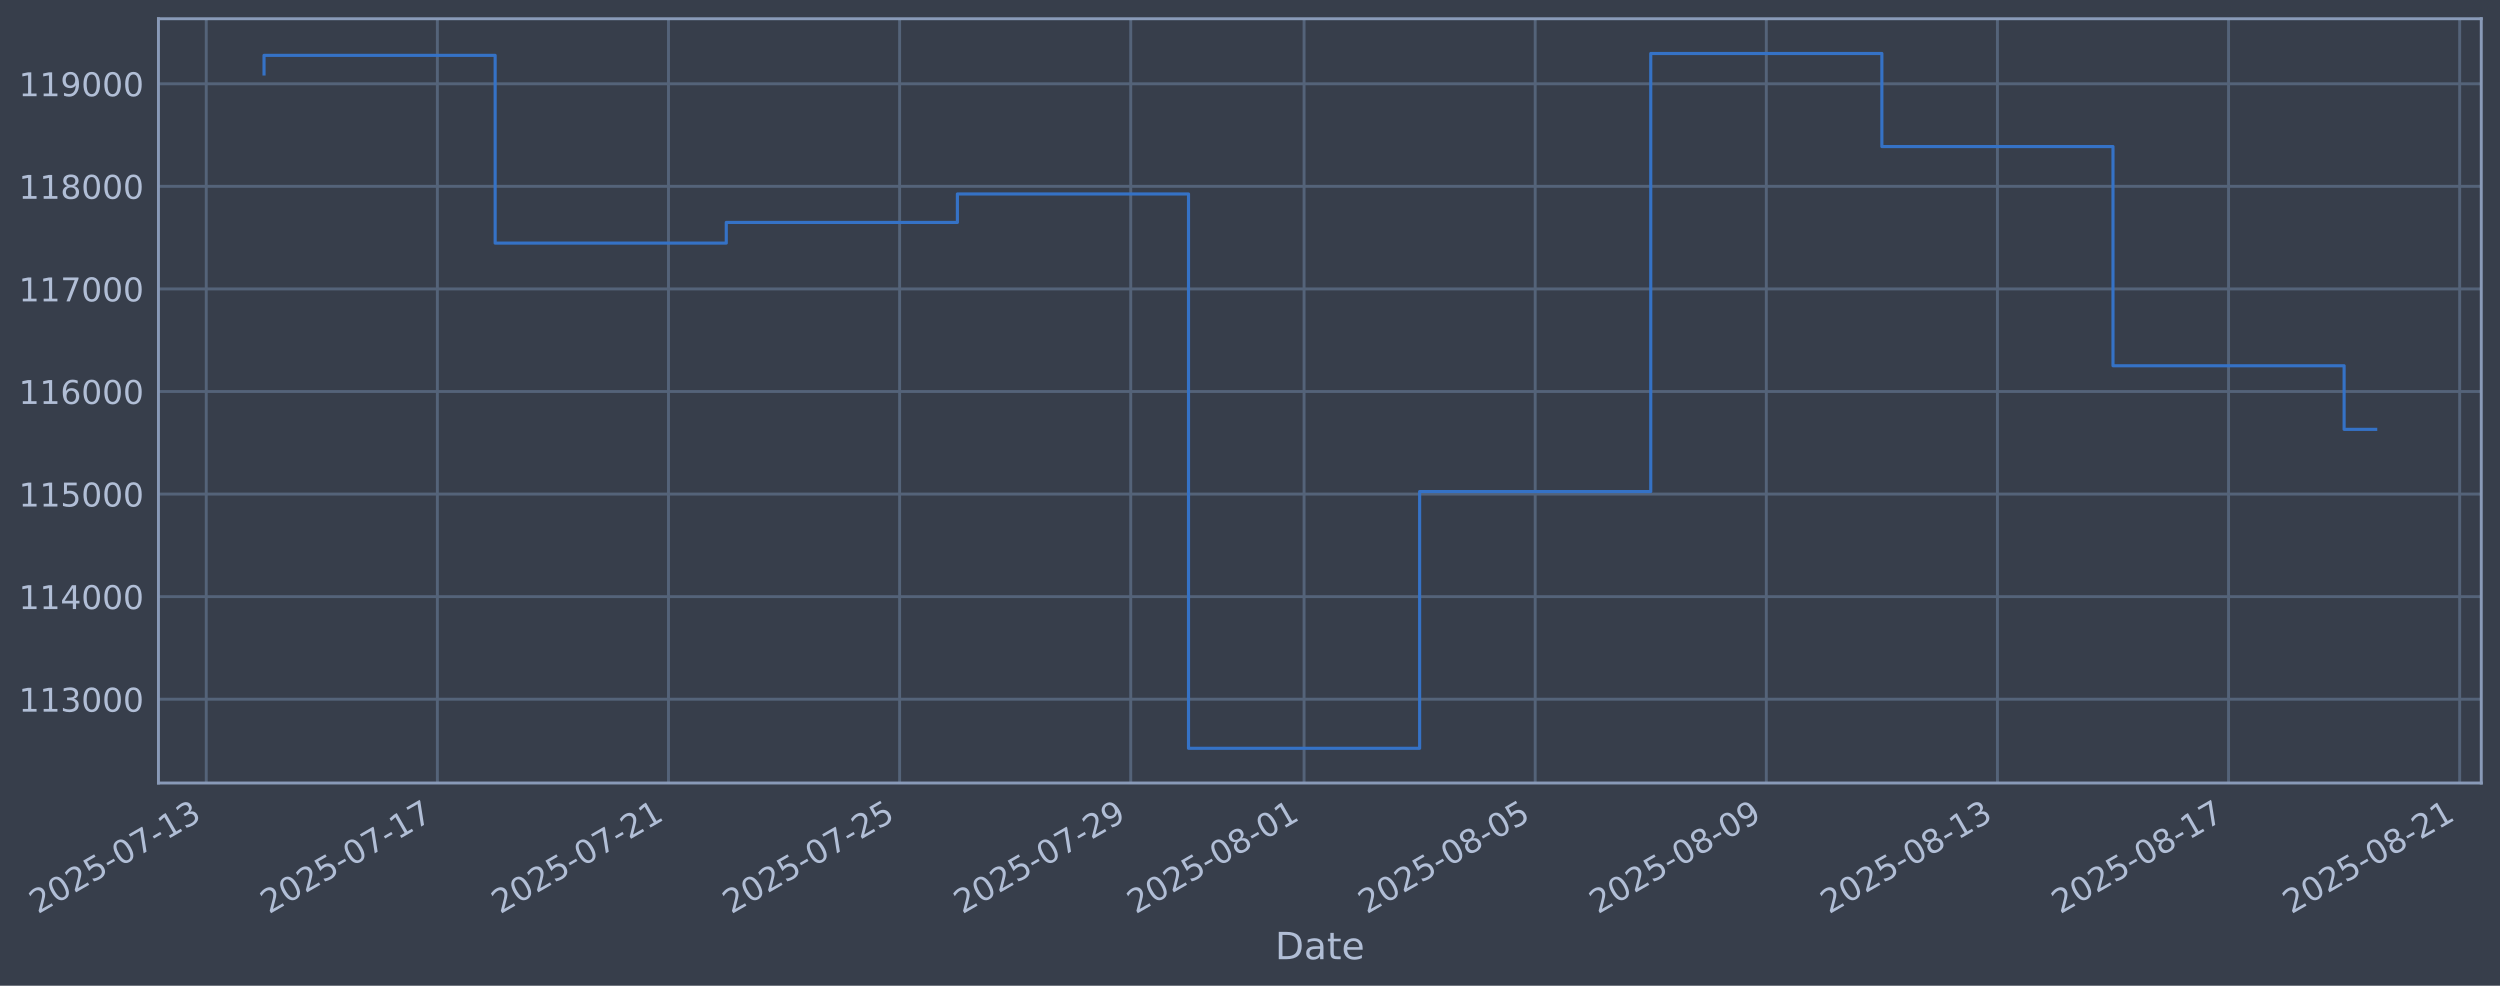
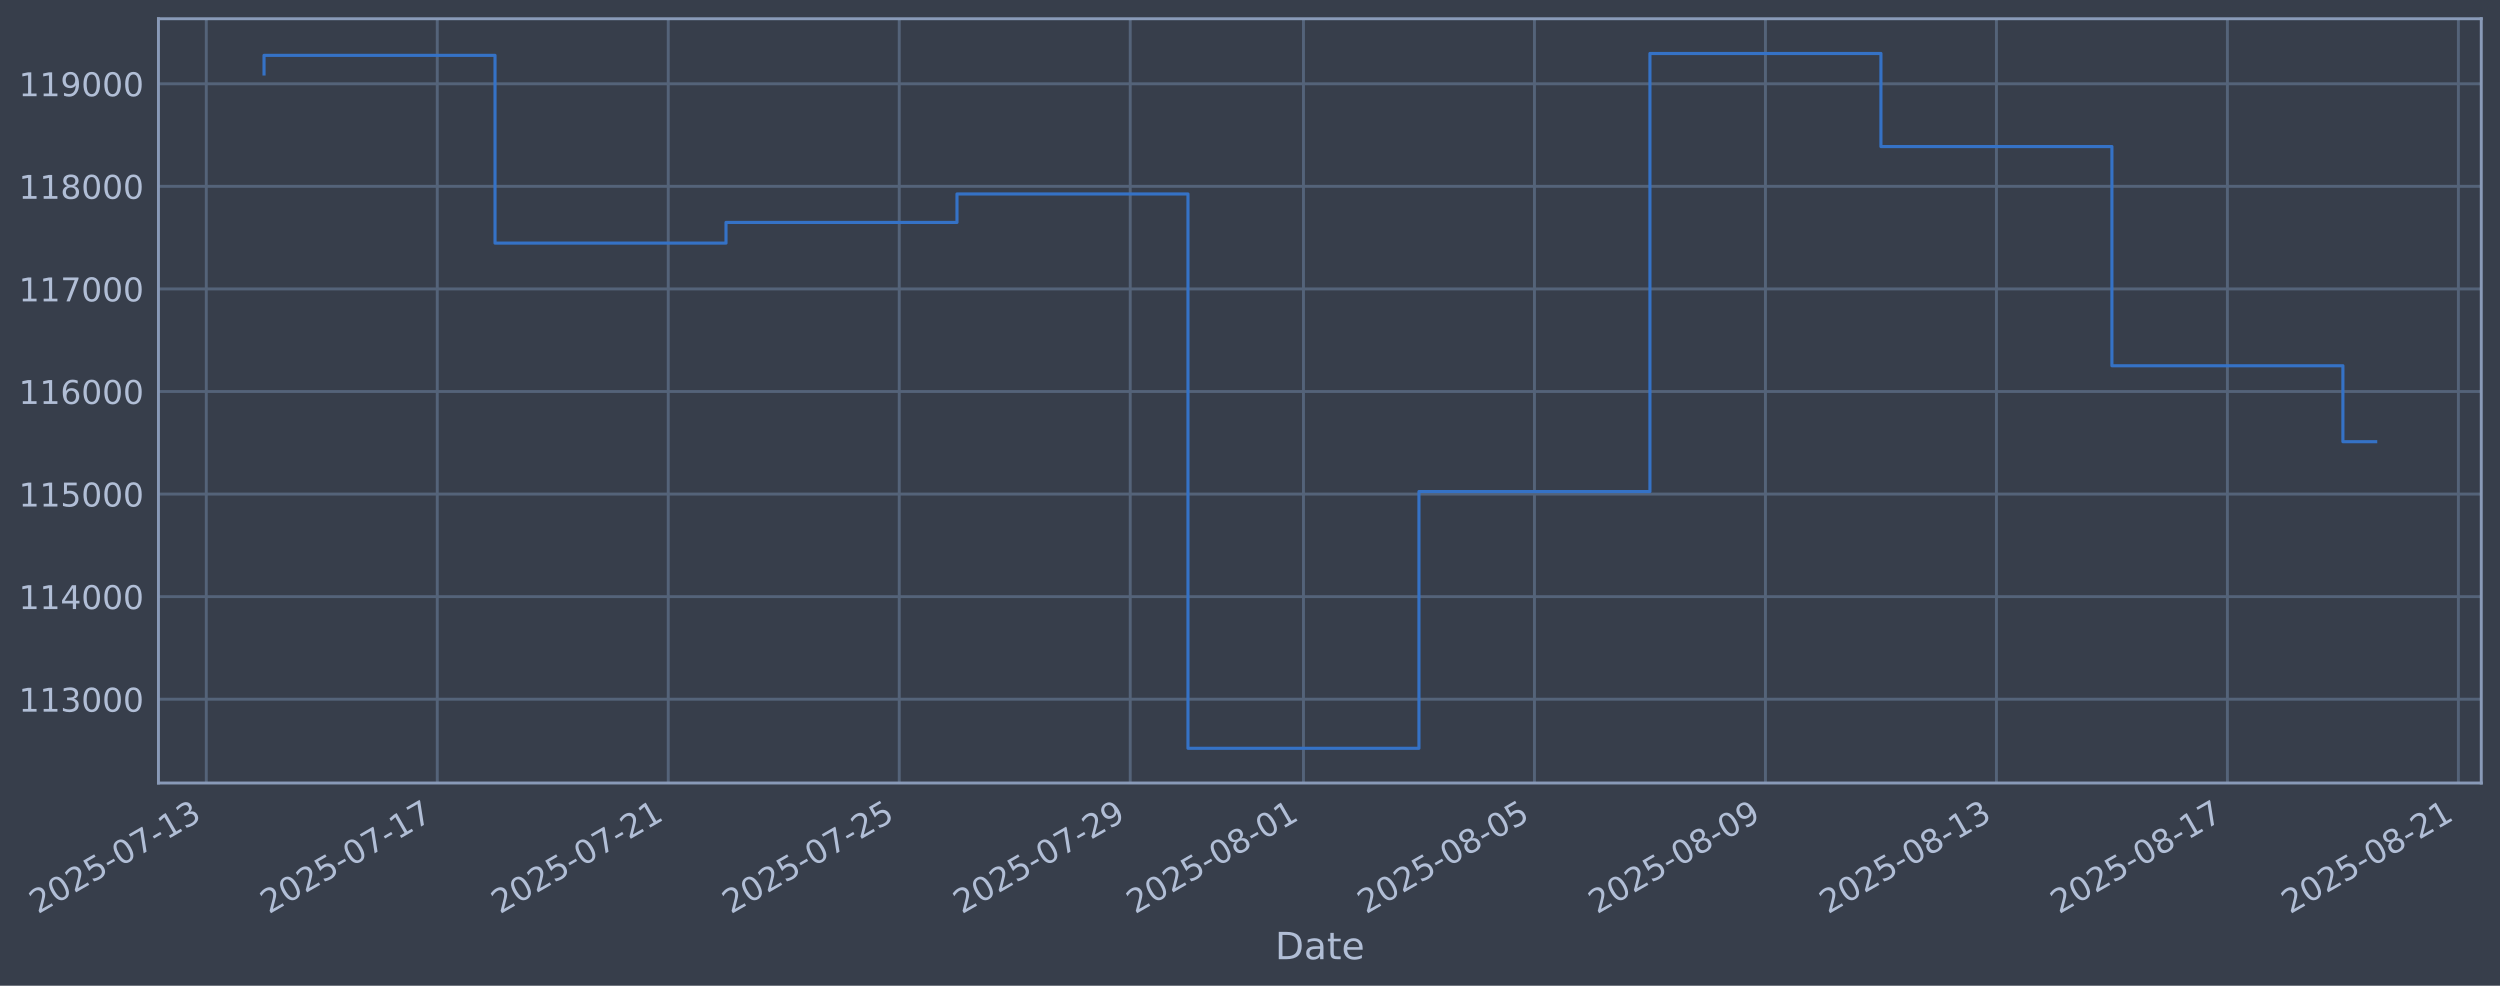
<svg xmlns="http://www.w3.org/2000/svg" xmlns:xlink="http://www.w3.org/1999/xlink" width="960.9pt" height="378.87pt" viewBox="0 0 960.9 378.87" version="1.1">
  <defs>
    <style type="text/css">*{stroke-linejoin: round; stroke-linecap: butt}</style>
  </defs>
  <g id="figure_1">
    <g id="patch_1">
      <path d="M 0 378.87  L 960.9 378.87  L 960.9 0  L 0 0  z " style="fill: #373e4b" />
    </g>
    <g id="axes_1">
      <g id="patch_2">
        <path d="M 60.901 300.96  L 953.701 300.96  L 953.701 7.2  L 60.901 7.2  z " style="fill: #373e4b" />
      </g>
      <g id="matplotlib.axis_1">
        <g id="xtick_1">
          <g id="line2d_1">
-             <path d="M 79.274 300.96  L 79.274 7.2  " clip-path="url(#pb1073ff773)" style="fill: none; stroke: #546379; stroke-width: 1.12; stroke-linecap: square" />
+             <path d="M 79.287 300.96  L 79.287 7.2  " clip-path="url(#pea3b554d22)" style="fill: none; stroke: #546379; stroke-width: 1.12; stroke-linecap: square" />
          </g>
          <g id="line2d_2" />
          <g id="text_1">
-             <g style="fill: #b1bed6" transform="translate(14.54845 351.4642) rotate(-30) scale(0.126 -0.126)">
+             <g style="fill: #b1bed6" transform="translate(14.5614 351.4642) rotate(-30) scale(0.126 -0.126)">
              <defs>
                <path id="DejaVuSans-32" d="M 1228 531  L 3431 531  L 3431 0  L 469 0  L 469 531  Q 828 903 1448 1529  Q 2069 2156 2228 2338  Q 2531 2678 2651 2914  Q 2772 3150 2772 3378  Q 2772 3750 2511 3984  Q 2250 4219 1831 4219  Q 1534 4219 1204 4116  Q 875 4013 500 3803  L 500 4441  Q 881 4594 1212 4672  Q 1544 4750 1819 4750  Q 2544 4750 2975 4387  Q 3406 4025 3406 3419  Q 3406 3131 3298 2873  Q 3191 2616 2906 2266  Q 2828 2175 2409 1742  Q 1991 1309 1228 531  z " transform="scale(0.015625)" />
                <path id="DejaVuSans-30" d="M 2034 4250  Q 1547 4250 1301 3770  Q 1056 3291 1056 2328  Q 1056 1369 1301 889  Q 1547 409 2034 409  Q 2525 409 2770 889  Q 3016 1369 3016 2328  Q 3016 3291 2770 3770  Q 2525 4250 2034 4250  z M 2034 4750  Q 2819 4750 3233 4129  Q 3647 3509 3647 2328  Q 3647 1150 3233 529  Q 2819 -91 2034 -91  Q 1250 -91 836 529  Q 422 1150 422 2328  Q 422 3509 836 4129  Q 1250 4750 2034 4750  z " transform="scale(0.015625)" />
                <path id="DejaVuSans-35" d="M 691 4666  L 3169 4666  L 3169 4134  L 1269 4134  L 1269 2991  Q 1406 3038 1543 3061  Q 1681 3084 1819 3084  Q 2600 3084 3056 2656  Q 3513 2228 3513 1497  Q 3513 744 3044 326  Q 2575 -91 1722 -91  Q 1428 -91 1123 -41  Q 819 9 494 109  L 494 744  Q 775 591 1075 516  Q 1375 441 1709 441  Q 2250 441 2565 725  Q 2881 1009 2881 1497  Q 2881 1984 2565 2268  Q 2250 2553 1709 2553  Q 1456 2553 1204 2497  Q 953 2441 691 2322  L 691 4666  z " transform="scale(0.015625)" />
                <path id="DejaVuSans-2d" d="M 313 2009  L 1997 2009  L 1997 1497  L 313 1497  L 313 2009  z " transform="scale(0.015625)" />
                <path id="DejaVuSans-37" d="M 525 4666  L 3525 4666  L 3525 4397  L 1831 0  L 1172 0  L 2766 4134  L 525 4134  L 525 4666  z " transform="scale(0.015625)" />
                <path id="DejaVuSans-31" d="M 794 531  L 1825 531  L 1825 4091  L 703 3866  L 703 4441  L 1819 4666  L 2450 4666  L 2450 531  L 3481 531  L 3481 0  L 794 0  L 794 531  z " transform="scale(0.015625)" />
                <path id="DejaVuSans-33" d="M 2597 2516  Q 3050 2419 3304 2112  Q 3559 1806 3559 1356  Q 3559 666 3084 287  Q 2609 -91 1734 -91  Q 1441 -91 1130 -33  Q 819 25 488 141  L 488 750  Q 750 597 1062 519  Q 1375 441 1716 441  Q 2309 441 2620 675  Q 2931 909 2931 1356  Q 2931 1769 2642 2001  Q 2353 2234 1838 2234  L 1294 2234  L 1294 2753  L 1863 2753  Q 2328 2753 2575 2939  Q 2822 3125 2822 3475  Q 2822 3834 2567 4026  Q 2313 4219 1838 4219  Q 1578 4219 1281 4162  Q 984 4106 628 3988  L 628 4550  Q 988 4650 1302 4700  Q 1616 4750 1894 4750  Q 2613 4750 3031 4423  Q 3450 4097 3450 3541  Q 3450 3153 3228 2886  Q 3006 2619 2597 2516  z " transform="scale(0.015625)" />
              </defs>
              <use xlink:href="#DejaVuSans-32" />
              <use xlink:href="#DejaVuSans-30" transform="translate(63.62305 0)" />
              <use xlink:href="#DejaVuSans-32" transform="translate(127.2461 0)" />
              <use xlink:href="#DejaVuSans-35" transform="translate(190.8691 0)" />
              <use xlink:href="#DejaVuSans-2d" transform="translate(254.4922 0)" />
              <use xlink:href="#DejaVuSans-30" transform="translate(290.5762 0)" />
              <use xlink:href="#DejaVuSans-37" transform="translate(354.1992 0)" />
              <use xlink:href="#DejaVuSans-2d" transform="translate(417.8223 0)" />
              <use xlink:href="#DejaVuSans-31" transform="translate(453.9062 0)" />
              <use xlink:href="#DejaVuSans-33" transform="translate(517.5293 0)" />
            </g>
          </g>
        </g>
        <g id="xtick_2">
          <g id="line2d_3">
-             <path d="M 168.107 300.96  L 168.107 7.2  " clip-path="url(#pb1073ff773)" style="fill: none; stroke: #546379; stroke-width: 1.12; stroke-linecap: square" />
+             <path d="M 168.069 300.96  L 168.069 7.2  " clip-path="url(#pea3b554d22)" style="fill: none; stroke: #546379; stroke-width: 1.12; stroke-linecap: square" />
          </g>
          <g id="line2d_4" />
          <g id="text_2">
-             <g style="fill: #b1bed6" transform="translate(103.3819 351.4642) rotate(-30) scale(0.126 -0.126)">
+             <g style="fill: #b1bed6" transform="translate(103.343 351.4642) rotate(-30) scale(0.126 -0.126)">
              <use xlink:href="#DejaVuSans-32" />
              <use xlink:href="#DejaVuSans-30" transform="translate(63.62305 0)" />
              <use xlink:href="#DejaVuSans-32" transform="translate(127.2461 0)" />
              <use xlink:href="#DejaVuSans-35" transform="translate(190.8691 0)" />
              <use xlink:href="#DejaVuSans-2d" transform="translate(254.4922 0)" />
              <use xlink:href="#DejaVuSans-30" transform="translate(290.5762 0)" />
              <use xlink:href="#DejaVuSans-37" transform="translate(354.1992 0)" />
              <use xlink:href="#DejaVuSans-2d" transform="translate(417.8223 0)" />
              <use xlink:href="#DejaVuSans-31" transform="translate(453.9062 0)" />
              <use xlink:href="#DejaVuSans-37" transform="translate(517.5293 0)" />
            </g>
          </g>
        </g>
        <g id="xtick_3">
          <g id="line2d_5">
-             <path d="M 256.941 300.96  L 256.941 7.2  " clip-path="url(#pb1073ff773)" style="fill: none; stroke: #546379; stroke-width: 1.12; stroke-linecap: square" />
+             <path d="M 256.85 300.96  L 256.85 7.2  " clip-path="url(#pea3b554d22)" style="fill: none; stroke: #546379; stroke-width: 1.12; stroke-linecap: square" />
          </g>
          <g id="line2d_6" />
          <g id="text_3">
-             <g style="fill: #b1bed6" transform="translate(192.2153 351.4642) rotate(-30) scale(0.126 -0.126)">
+             <g style="fill: #b1bed6" transform="translate(192.1246 351.4642) rotate(-30) scale(0.126 -0.126)">
              <use xlink:href="#DejaVuSans-32" />
              <use xlink:href="#DejaVuSans-30" transform="translate(63.62305 0)" />
              <use xlink:href="#DejaVuSans-32" transform="translate(127.2461 0)" />
              <use xlink:href="#DejaVuSans-35" transform="translate(190.8691 0)" />
              <use xlink:href="#DejaVuSans-2d" transform="translate(254.4922 0)" />
              <use xlink:href="#DejaVuSans-30" transform="translate(290.5762 0)" />
              <use xlink:href="#DejaVuSans-37" transform="translate(354.1992 0)" />
              <use xlink:href="#DejaVuSans-2d" transform="translate(417.8223 0)" />
              <use xlink:href="#DejaVuSans-32" transform="translate(453.9062 0)" />
              <use xlink:href="#DejaVuSans-31" transform="translate(517.5293 0)" />
            </g>
          </g>
        </g>
        <g id="xtick_4">
          <g id="line2d_7">
-             <path d="M 345.774 300.96  L 345.774 7.2  " clip-path="url(#pb1073ff773)" style="fill: none; stroke: #546379; stroke-width: 1.12; stroke-linecap: square" />
+             <path d="M 345.632 300.96  L 345.632 7.2  " clip-path="url(#pea3b554d22)" style="fill: none; stroke: #546379; stroke-width: 1.12; stroke-linecap: square" />
          </g>
          <g id="line2d_8" />
          <g id="text_4">
-             <g style="fill: #b1bed6" transform="translate(281.0487 351.4642) rotate(-30) scale(0.126 -0.126)">
+             <g style="fill: #b1bed6" transform="translate(280.9063 351.4642) rotate(-30) scale(0.126 -0.126)">
              <use xlink:href="#DejaVuSans-32" />
              <use xlink:href="#DejaVuSans-30" transform="translate(63.62305 0)" />
              <use xlink:href="#DejaVuSans-32" transform="translate(127.2461 0)" />
              <use xlink:href="#DejaVuSans-35" transform="translate(190.8691 0)" />
              <use xlink:href="#DejaVuSans-2d" transform="translate(254.4922 0)" />
              <use xlink:href="#DejaVuSans-30" transform="translate(290.5762 0)" />
              <use xlink:href="#DejaVuSans-37" transform="translate(354.1992 0)" />
              <use xlink:href="#DejaVuSans-2d" transform="translate(417.8223 0)" />
              <use xlink:href="#DejaVuSans-32" transform="translate(453.9062 0)" />
              <use xlink:href="#DejaVuSans-35" transform="translate(517.5293 0)" />
            </g>
          </g>
        </g>
        <g id="xtick_5">
          <g id="line2d_9">
-             <path d="M 434.608 300.96  L 434.608 7.2  " clip-path="url(#pb1073ff773)" style="fill: none; stroke: #546379; stroke-width: 1.12; stroke-linecap: square" />
+             <path d="M 434.413 300.96  L 434.413 7.2  " clip-path="url(#pea3b554d22)" style="fill: none; stroke: #546379; stroke-width: 1.12; stroke-linecap: square" />
          </g>
          <g id="line2d_10" />
          <g id="text_5">
-             <g style="fill: #b1bed6" transform="translate(369.8822 351.4642) rotate(-30) scale(0.126 -0.126)">
+             <g style="fill: #b1bed6" transform="translate(369.6879 351.4642) rotate(-30) scale(0.126 -0.126)">
              <defs>
                <path id="DejaVuSans-39" d="M 703 97  L 703 672  Q 941 559 1184 500  Q 1428 441 1663 441  Q 2288 441 2617 861  Q 2947 1281 2994 2138  Q 2813 1869 2534 1725  Q 2256 1581 1919 1581  Q 1219 1581 811 2004  Q 403 2428 403 3163  Q 403 3881 828 4315  Q 1253 4750 1959 4750  Q 2769 4750 3195 4129  Q 3622 3509 3622 2328  Q 3622 1225 3098 567  Q 2575 -91 1691 -91  Q 1453 -91 1209 -44  Q 966 3 703 97  z M 1959 2075  Q 2384 2075 2632 2365  Q 2881 2656 2881 3163  Q 2881 3666 2632 3958  Q 2384 4250 1959 4250  Q 1534 4250 1286 3958  Q 1038 3666 1038 3163  Q 1038 2656 1286 2365  Q 1534 2075 1959 2075  z " transform="scale(0.015625)" />
              </defs>
              <use xlink:href="#DejaVuSans-32" />
              <use xlink:href="#DejaVuSans-30" transform="translate(63.62305 0)" />
              <use xlink:href="#DejaVuSans-32" transform="translate(127.2461 0)" />
              <use xlink:href="#DejaVuSans-35" transform="translate(190.8691 0)" />
              <use xlink:href="#DejaVuSans-2d" transform="translate(254.4922 0)" />
              <use xlink:href="#DejaVuSans-30" transform="translate(290.5762 0)" />
              <use xlink:href="#DejaVuSans-37" transform="translate(354.1992 0)" />
              <use xlink:href="#DejaVuSans-2d" transform="translate(417.8223 0)" />
              <use xlink:href="#DejaVuSans-32" transform="translate(453.9062 0)" />
              <use xlink:href="#DejaVuSans-39" transform="translate(517.5293 0)" />
            </g>
          </g>
        </g>
        <g id="xtick_6">
          <g id="line2d_11">
-             <path d="M 501.233 300.96  L 501.233 7.2  " clip-path="url(#pb1073ff773)" style="fill: none; stroke: #546379; stroke-width: 1.12; stroke-linecap: square" />
+             <path d="M 501 300.96  L 501 7.2  " clip-path="url(#pea3b554d22)" style="fill: none; stroke: #546379; stroke-width: 1.12; stroke-linecap: square" />
          </g>
          <g id="line2d_12" />
          <g id="text_6">
-             <g style="fill: #b1bed6" transform="translate(436.5072 351.4642) rotate(-30) scale(0.126 -0.126)">
+             <g style="fill: #b1bed6" transform="translate(436.2741 351.4642) rotate(-30) scale(0.126 -0.126)">
              <defs>
                <path id="DejaVuSans-38" d="M 2034 2216  Q 1584 2216 1326 1975  Q 1069 1734 1069 1313  Q 1069 891 1326 650  Q 1584 409 2034 409  Q 2484 409 2743 651  Q 3003 894 3003 1313  Q 3003 1734 2745 1975  Q 2488 2216 2034 2216  z M 1403 2484  Q 997 2584 770 2862  Q 544 3141 544 3541  Q 544 4100 942 4425  Q 1341 4750 2034 4750  Q 2731 4750 3128 4425  Q 3525 4100 3525 3541  Q 3525 3141 3298 2862  Q 3072 2584 2669 2484  Q 3125 2378 3379 2068  Q 3634 1759 3634 1313  Q 3634 634 3220 271  Q 2806 -91 2034 -91  Q 1263 -91 848 271  Q 434 634 434 1313  Q 434 1759 690 2068  Q 947 2378 1403 2484  z M 1172 3481  Q 1172 3119 1398 2916  Q 1625 2713 2034 2713  Q 2441 2713 2670 2916  Q 2900 3119 2900 3481  Q 2900 3844 2670 4047  Q 2441 4250 2034 4250  Q 1625 4250 1398 4047  Q 1172 3844 1172 3481  z " transform="scale(0.015625)" />
              </defs>
              <use xlink:href="#DejaVuSans-32" />
              <use xlink:href="#DejaVuSans-30" transform="translate(63.62305 0)" />
              <use xlink:href="#DejaVuSans-32" transform="translate(127.2461 0)" />
              <use xlink:href="#DejaVuSans-35" transform="translate(190.8691 0)" />
              <use xlink:href="#DejaVuSans-2d" transform="translate(254.4922 0)" />
              <use xlink:href="#DejaVuSans-30" transform="translate(290.5762 0)" />
              <use xlink:href="#DejaVuSans-38" transform="translate(354.1992 0)" />
              <use xlink:href="#DejaVuSans-2d" transform="translate(417.8223 0)" />
              <use xlink:href="#DejaVuSans-30" transform="translate(453.9062 0)" />
              <use xlink:href="#DejaVuSans-31" transform="translate(517.5293 0)" />
            </g>
          </g>
        </g>
        <g id="xtick_7">
          <g id="line2d_13">
-             <path d="M 590.066 300.96  L 590.066 7.2  " clip-path="url(#pb1073ff773)" style="fill: none; stroke: #546379; stroke-width: 1.12; stroke-linecap: square" />
+             <path d="M 589.781 300.96  L 589.781 7.2  " clip-path="url(#pea3b554d22)" style="fill: none; stroke: #546379; stroke-width: 1.12; stroke-linecap: square" />
          </g>
          <g id="line2d_14" />
          <g id="text_7">
-             <g style="fill: #b1bed6" transform="translate(525.3407 351.4642) rotate(-30) scale(0.126 -0.126)">
+             <g style="fill: #b1bed6" transform="translate(525.0557 351.4642) rotate(-30) scale(0.126 -0.126)">
              <use xlink:href="#DejaVuSans-32" />
              <use xlink:href="#DejaVuSans-30" transform="translate(63.62305 0)" />
              <use xlink:href="#DejaVuSans-32" transform="translate(127.2461 0)" />
              <use xlink:href="#DejaVuSans-35" transform="translate(190.8691 0)" />
              <use xlink:href="#DejaVuSans-2d" transform="translate(254.4922 0)" />
              <use xlink:href="#DejaVuSans-30" transform="translate(290.5762 0)" />
              <use xlink:href="#DejaVuSans-38" transform="translate(354.1992 0)" />
              <use xlink:href="#DejaVuSans-2d" transform="translate(417.8223 0)" />
              <use xlink:href="#DejaVuSans-30" transform="translate(453.9062 0)" />
              <use xlink:href="#DejaVuSans-35" transform="translate(517.5293 0)" />
            </g>
          </g>
        </g>
        <g id="xtick_8">
          <g id="line2d_15">
-             <path d="M 678.9 300.96  L 678.9 7.2  " clip-path="url(#pb1073ff773)" style="fill: none; stroke: #546379; stroke-width: 1.12; stroke-linecap: square" />
+             <path d="M 678.563 300.96  L 678.563 7.2  " clip-path="url(#pea3b554d22)" style="fill: none; stroke: #546379; stroke-width: 1.12; stroke-linecap: square" />
          </g>
          <g id="line2d_16" />
          <g id="text_8">
-             <g style="fill: #b1bed6" transform="translate(614.1741 351.4642) rotate(-30) scale(0.126 -0.126)">
+             <g style="fill: #b1bed6" transform="translate(613.8374 351.4642) rotate(-30) scale(0.126 -0.126)">
              <use xlink:href="#DejaVuSans-32" />
              <use xlink:href="#DejaVuSans-30" transform="translate(63.62305 0)" />
              <use xlink:href="#DejaVuSans-32" transform="translate(127.2461 0)" />
              <use xlink:href="#DejaVuSans-35" transform="translate(190.8691 0)" />
              <use xlink:href="#DejaVuSans-2d" transform="translate(254.4922 0)" />
              <use xlink:href="#DejaVuSans-30" transform="translate(290.5762 0)" />
              <use xlink:href="#DejaVuSans-38" transform="translate(354.1992 0)" />
              <use xlink:href="#DejaVuSans-2d" transform="translate(417.8223 0)" />
              <use xlink:href="#DejaVuSans-30" transform="translate(453.9062 0)" />
              <use xlink:href="#DejaVuSans-39" transform="translate(517.5293 0)" />
            </g>
          </g>
        </g>
        <g id="xtick_9">
          <g id="line2d_17">
-             <path d="M 767.733 300.96  L 767.733 7.2  " clip-path="url(#pb1073ff773)" style="fill: none; stroke: #546379; stroke-width: 1.12; stroke-linecap: square" />
+             <path d="M 767.344 300.96  L 767.344 7.2  " clip-path="url(#pea3b554d22)" style="fill: none; stroke: #546379; stroke-width: 1.12; stroke-linecap: square" />
          </g>
          <g id="line2d_18" />
          <g id="text_9">
-             <g style="fill: #b1bed6" transform="translate(703.0075 351.4642) rotate(-30) scale(0.126 -0.126)">
+             <g style="fill: #b1bed6" transform="translate(702.619 351.4642) rotate(-30) scale(0.126 -0.126)">
              <use xlink:href="#DejaVuSans-32" />
              <use xlink:href="#DejaVuSans-30" transform="translate(63.62305 0)" />
              <use xlink:href="#DejaVuSans-32" transform="translate(127.2461 0)" />
              <use xlink:href="#DejaVuSans-35" transform="translate(190.8691 0)" />
              <use xlink:href="#DejaVuSans-2d" transform="translate(254.4922 0)" />
              <use xlink:href="#DejaVuSans-30" transform="translate(290.5762 0)" />
              <use xlink:href="#DejaVuSans-38" transform="translate(354.1992 0)" />
              <use xlink:href="#DejaVuSans-2d" transform="translate(417.8223 0)" />
              <use xlink:href="#DejaVuSans-31" transform="translate(453.9062 0)" />
              <use xlink:href="#DejaVuSans-33" transform="translate(517.5293 0)" />
            </g>
          </g>
        </g>
        <g id="xtick_10">
          <g id="line2d_19">
-             <path d="M 856.566 300.96  L 856.566 7.2  " clip-path="url(#pb1073ff773)" style="fill: none; stroke: #546379; stroke-width: 1.12; stroke-linecap: square" />
+             <path d="M 856.126 300.96  L 856.126 7.2  " clip-path="url(#pea3b554d22)" style="fill: none; stroke: #546379; stroke-width: 1.12; stroke-linecap: square" />
          </g>
          <g id="line2d_20" />
          <g id="text_10">
-             <g style="fill: #b1bed6" transform="translate(791.8409 351.4642) rotate(-30) scale(0.126 -0.126)">
+             <g style="fill: #b1bed6" transform="translate(791.4006 351.4642) rotate(-30) scale(0.126 -0.126)">
              <use xlink:href="#DejaVuSans-32" />
              <use xlink:href="#DejaVuSans-30" transform="translate(63.62305 0)" />
              <use xlink:href="#DejaVuSans-32" transform="translate(127.2461 0)" />
              <use xlink:href="#DejaVuSans-35" transform="translate(190.8691 0)" />
              <use xlink:href="#DejaVuSans-2d" transform="translate(254.4922 0)" />
              <use xlink:href="#DejaVuSans-30" transform="translate(290.5762 0)" />
              <use xlink:href="#DejaVuSans-38" transform="translate(354.1992 0)" />
              <use xlink:href="#DejaVuSans-2d" transform="translate(417.8223 0)" />
              <use xlink:href="#DejaVuSans-31" transform="translate(453.9062 0)" />
              <use xlink:href="#DejaVuSans-37" transform="translate(517.5293 0)" />
            </g>
          </g>
        </g>
        <g id="xtick_11">
          <g id="line2d_21">
-             <path d="M 945.4 300.96  L 945.4 7.2  " clip-path="url(#pb1073ff773)" style="fill: none; stroke: #546379; stroke-width: 1.12; stroke-linecap: square" />
+             <path d="M 944.908 300.96  L 944.908 7.2  " clip-path="url(#pea3b554d22)" style="fill: none; stroke: #546379; stroke-width: 1.12; stroke-linecap: square" />
          </g>
          <g id="line2d_22" />
          <g id="text_11">
-             <g style="fill: #b1bed6" transform="translate(880.6744 351.4642) rotate(-30) scale(0.126 -0.126)">
+             <g style="fill: #b1bed6" transform="translate(880.1822 351.4642) rotate(-30) scale(0.126 -0.126)">
              <use xlink:href="#DejaVuSans-32" />
              <use xlink:href="#DejaVuSans-30" transform="translate(63.62305 0)" />
              <use xlink:href="#DejaVuSans-32" transform="translate(127.2461 0)" />
              <use xlink:href="#DejaVuSans-35" transform="translate(190.8691 0)" />
              <use xlink:href="#DejaVuSans-2d" transform="translate(254.4922 0)" />
              <use xlink:href="#DejaVuSans-30" transform="translate(290.5762 0)" />
              <use xlink:href="#DejaVuSans-38" transform="translate(354.1992 0)" />
              <use xlink:href="#DejaVuSans-2d" transform="translate(417.8223 0)" />
              <use xlink:href="#DejaVuSans-32" transform="translate(453.9062 0)" />
              <use xlink:href="#DejaVuSans-31" transform="translate(517.5293 0)" />
            </g>
          </g>
        </g>
        <g id="text_12">
          <g style="fill: #b1bed6" transform="translate(490.0914 368.6753) scale(0.144 -0.144)">
            <defs>
              <path id="DejaVuSans-44" d="M 1259 4147  L 1259 519  L 2022 519  Q 2988 519 3436 956  Q 3884 1394 3884 2338  Q 3884 3275 3436 3711  Q 2988 4147 2022 4147  L 1259 4147  z M 628 4666  L 1925 4666  Q 3281 4666 3915 4102  Q 4550 3538 4550 2338  Q 4550 1131 3912 565  Q 3275 0 1925 0  L 628 0  L 628 4666  z " transform="scale(0.015625)" />
              <path id="DejaVuSans-61" d="M 2194 1759  Q 1497 1759 1228 1600  Q 959 1441 959 1056  Q 959 750 1161 570  Q 1363 391 1709 391  Q 2188 391 2477 730  Q 2766 1069 2766 1631  L 2766 1759  L 2194 1759  z M 3341 1997  L 3341 0  L 2766 0  L 2766 531  Q 2569 213 2275 61  Q 1981 -91 1556 -91  Q 1019 -91 701 211  Q 384 513 384 1019  Q 384 1609 779 1909  Q 1175 2209 1959 2209  L 2766 2209  L 2766 2266  Q 2766 2663 2505 2880  Q 2244 3097 1772 3097  Q 1472 3097 1187 3025  Q 903 2953 641 2809  L 641 3341  Q 956 3463 1253 3523  Q 1550 3584 1831 3584  Q 2591 3584 2966 3190  Q 3341 2797 3341 1997  z " transform="scale(0.015625)" />
              <path id="DejaVuSans-74" d="M 1172 4494  L 1172 3500  L 2356 3500  L 2356 3053  L 1172 3053  L 1172 1153  Q 1172 725 1289 603  Q 1406 481 1766 481  L 2356 481  L 2356 0  L 1766 0  Q 1100 0 847 248  Q 594 497 594 1153  L 594 3053  L 172 3053  L 172 3500  L 594 3500  L 594 4494  L 1172 4494  z " transform="scale(0.015625)" />
              <path id="DejaVuSans-65" d="M 3597 1894  L 3597 1613  L 953 1613  Q 991 1019 1311 708  Q 1631 397 2203 397  Q 2534 397 2845 478  Q 3156 559 3463 722  L 3463 178  Q 3153 47 2828 -22  Q 2503 -91 2169 -91  Q 1331 -91 842 396  Q 353 884 353 1716  Q 353 2575 817 3079  Q 1281 3584 2069 3584  Q 2775 3584 3186 3129  Q 3597 2675 3597 1894  z M 3022 2063  Q 3016 2534 2758 2815  Q 2500 3097 2075 3097  Q 1594 3097 1305 2825  Q 1016 2553 972 2059  L 3022 2063  z " transform="scale(0.015625)" />
            </defs>
            <use xlink:href="#DejaVuSans-44" />
            <use xlink:href="#DejaVuSans-61" transform="translate(77.00195 0)" />
            <use xlink:href="#DejaVuSans-74" transform="translate(138.2812 0)" />
            <use xlink:href="#DejaVuSans-65" transform="translate(177.4902 0)" />
          </g>
        </g>
      </g>
      <g id="matplotlib.axis_2">
        <g id="ytick_1">
          <g id="line2d_23">
-             <path d="M 60.901 268.75  L 953.701 268.75  " clip-path="url(#pb1073ff773)" style="fill: none; stroke: #546379; stroke-width: 1.12; stroke-linecap: square" />
+             <path d="M 60.901 268.75  L 953.701 268.75  " clip-path="url(#pea3b554d22)" style="fill: none; stroke: #546379; stroke-width: 1.12; stroke-linecap: square" />
          </g>
          <g id="line2d_24" />
          <g id="text_13">
            <g style="fill: #b1bed6" transform="translate(7.2 273.5373) scale(0.126 -0.126)">
              <use xlink:href="#DejaVuSans-31" />
              <use xlink:href="#DejaVuSans-31" transform="translate(63.62305 0)" />
              <use xlink:href="#DejaVuSans-33" transform="translate(127.2461 0)" />
              <use xlink:href="#DejaVuSans-30" transform="translate(190.8691 0)" />
              <use xlink:href="#DejaVuSans-30" transform="translate(254.4922 0)" />
              <use xlink:href="#DejaVuSans-30" transform="translate(318.1152 0)" />
            </g>
          </g>
        </g>
        <g id="ytick_2">
          <g id="line2d_25">
-             <path d="M 60.901 229.325  L 953.701 229.325  " clip-path="url(#pb1073ff773)" style="fill: none; stroke: #546379; stroke-width: 1.12; stroke-linecap: square" />
+             <path d="M 60.901 229.325  L 953.701 229.325  " clip-path="url(#pea3b554d22)" style="fill: none; stroke: #546379; stroke-width: 1.12; stroke-linecap: square" />
          </g>
          <g id="line2d_26" />
          <g id="text_14">
            <g style="fill: #b1bed6" transform="translate(7.2 234.1122) scale(0.126 -0.126)">
              <defs>
                <path id="DejaVuSans-34" d="M 2419 4116  L 825 1625  L 2419 1625  L 2419 4116  z M 2253 4666  L 3047 4666  L 3047 1625  L 3713 1625  L 3713 1100  L 3047 1100  L 3047 0  L 2419 0  L 2419 1100  L 313 1100  L 313 1709  L 2253 4666  z " transform="scale(0.015625)" />
              </defs>
              <use xlink:href="#DejaVuSans-31" />
              <use xlink:href="#DejaVuSans-31" transform="translate(63.62305 0)" />
              <use xlink:href="#DejaVuSans-34" transform="translate(127.2461 0)" />
              <use xlink:href="#DejaVuSans-30" transform="translate(190.8691 0)" />
              <use xlink:href="#DejaVuSans-30" transform="translate(254.4922 0)" />
              <use xlink:href="#DejaVuSans-30" transform="translate(318.1152 0)" />
            </g>
          </g>
        </g>
        <g id="ytick_3">
          <g id="line2d_27">
-             <path d="M 60.901 189.9  L 953.701 189.9  " clip-path="url(#pb1073ff773)" style="fill: none; stroke: #546379; stroke-width: 1.12; stroke-linecap: square" />
+             <path d="M 60.901 189.9  L 953.701 189.9  " clip-path="url(#pea3b554d22)" style="fill: none; stroke: #546379; stroke-width: 1.12; stroke-linecap: square" />
          </g>
          <g id="line2d_28" />
          <g id="text_15">
            <g style="fill: #b1bed6" transform="translate(7.2 194.6871) scale(0.126 -0.126)">
              <use xlink:href="#DejaVuSans-31" />
              <use xlink:href="#DejaVuSans-31" transform="translate(63.62305 0)" />
              <use xlink:href="#DejaVuSans-35" transform="translate(127.2461 0)" />
              <use xlink:href="#DejaVuSans-30" transform="translate(190.8691 0)" />
              <use xlink:href="#DejaVuSans-30" transform="translate(254.4922 0)" />
              <use xlink:href="#DejaVuSans-30" transform="translate(318.1152 0)" />
            </g>
          </g>
        </g>
        <g id="ytick_4">
          <g id="line2d_29">
-             <path d="M 60.901 150.475  L 953.701 150.475  " clip-path="url(#pb1073ff773)" style="fill: none; stroke: #546379; stroke-width: 1.12; stroke-linecap: square" />
+             <path d="M 60.901 150.475  L 953.701 150.475  " clip-path="url(#pea3b554d22)" style="fill: none; stroke: #546379; stroke-width: 1.12; stroke-linecap: square" />
          </g>
          <g id="line2d_30" />
          <g id="text_16">
            <g style="fill: #b1bed6" transform="translate(7.2 155.262) scale(0.126 -0.126)">
              <defs>
                <path id="DejaVuSans-36" d="M 2113 2584  Q 1688 2584 1439 2293  Q 1191 2003 1191 1497  Q 1191 994 1439 701  Q 1688 409 2113 409  Q 2538 409 2786 701  Q 3034 994 3034 1497  Q 3034 2003 2786 2293  Q 2538 2584 2113 2584  z M 3366 4563  L 3366 3988  Q 3128 4100 2886 4159  Q 2644 4219 2406 4219  Q 1781 4219 1451 3797  Q 1122 3375 1075 2522  Q 1259 2794 1537 2939  Q 1816 3084 2150 3084  Q 2853 3084 3261 2657  Q 3669 2231 3669 1497  Q 3669 778 3244 343  Q 2819 -91 2113 -91  Q 1303 -91 875 529  Q 447 1150 447 2328  Q 447 3434 972 4092  Q 1497 4750 2381 4750  Q 2619 4750 2861 4703  Q 3103 4656 3366 4563  z " transform="scale(0.015625)" />
              </defs>
              <use xlink:href="#DejaVuSans-31" />
              <use xlink:href="#DejaVuSans-31" transform="translate(63.62305 0)" />
              <use xlink:href="#DejaVuSans-36" transform="translate(127.2461 0)" />
              <use xlink:href="#DejaVuSans-30" transform="translate(190.8691 0)" />
              <use xlink:href="#DejaVuSans-30" transform="translate(254.4922 0)" />
              <use xlink:href="#DejaVuSans-30" transform="translate(318.1152 0)" />
            </g>
          </g>
        </g>
        <g id="ytick_5">
          <g id="line2d_31">
-             <path d="M 60.901 111.05  L 953.701 111.05  " clip-path="url(#pb1073ff773)" style="fill: none; stroke: #546379; stroke-width: 1.12; stroke-linecap: square" />
+             <path d="M 60.901 111.05  L 953.701 111.05  " clip-path="url(#pea3b554d22)" style="fill: none; stroke: #546379; stroke-width: 1.12; stroke-linecap: square" />
          </g>
          <g id="line2d_32" />
          <g id="text_17">
            <g style="fill: #b1bed6" transform="translate(7.2 115.8369) scale(0.126 -0.126)">
              <use xlink:href="#DejaVuSans-31" />
              <use xlink:href="#DejaVuSans-31" transform="translate(63.62305 0)" />
              <use xlink:href="#DejaVuSans-37" transform="translate(127.2461 0)" />
              <use xlink:href="#DejaVuSans-30" transform="translate(190.8691 0)" />
              <use xlink:href="#DejaVuSans-30" transform="translate(254.4922 0)" />
              <use xlink:href="#DejaVuSans-30" transform="translate(318.1152 0)" />
            </g>
          </g>
        </g>
        <g id="ytick_6">
          <g id="line2d_33">
-             <path d="M 60.901 71.625  L 953.701 71.625  " clip-path="url(#pb1073ff773)" style="fill: none; stroke: #546379; stroke-width: 1.12; stroke-linecap: square" />
+             <path d="M 60.901 71.625  L 953.701 71.625  " clip-path="url(#pea3b554d22)" style="fill: none; stroke: #546379; stroke-width: 1.12; stroke-linecap: square" />
          </g>
          <g id="line2d_34" />
          <g id="text_18">
            <g style="fill: #b1bed6" transform="translate(7.2 76.4118) scale(0.126 -0.126)">
              <use xlink:href="#DejaVuSans-31" />
              <use xlink:href="#DejaVuSans-31" transform="translate(63.62305 0)" />
              <use xlink:href="#DejaVuSans-38" transform="translate(127.2461 0)" />
              <use xlink:href="#DejaVuSans-30" transform="translate(190.8691 0)" />
              <use xlink:href="#DejaVuSans-30" transform="translate(254.4922 0)" />
              <use xlink:href="#DejaVuSans-30" transform="translate(318.1152 0)" />
            </g>
          </g>
        </g>
        <g id="ytick_7">
          <g id="line2d_35">
-             <path d="M 60.901 32.2  L 953.701 32.2  " clip-path="url(#pb1073ff773)" style="fill: none; stroke: #546379; stroke-width: 1.12; stroke-linecap: square" />
+             <path d="M 60.901 32.2  L 953.701 32.2  " clip-path="url(#pea3b554d22)" style="fill: none; stroke: #546379; stroke-width: 1.12; stroke-linecap: square" />
          </g>
          <g id="line2d_36" />
          <g id="text_19">
            <g style="fill: #b1bed6" transform="translate(7.2 36.9867) scale(0.126 -0.126)">
              <use xlink:href="#DejaVuSans-31" />
              <use xlink:href="#DejaVuSans-31" transform="translate(63.62305 0)" />
              <use xlink:href="#DejaVuSans-39" transform="translate(127.2461 0)" />
              <use xlink:href="#DejaVuSans-30" transform="translate(190.8691 0)" />
              <use xlink:href="#DejaVuSans-30" transform="translate(254.4922 0)" />
              <use xlink:href="#DejaVuSans-30" transform="translate(318.1152 0)" />
            </g>
          </g>
        </g>
      </g>
      <g id="line2d_37">
-         <path d="M 101.482 28.439  L 101.482 21.285  L 190.316 21.285  L 190.316 93.435  L 279.149 93.435  L 279.149 85.489  L 367.983 85.489  L 367.983 74.56  L 456.816 74.56  L 456.816 287.607  L 545.649 287.607  L 545.649 188.936  L 634.483 188.936  L 634.483 20.553  L 723.316 20.553  L 723.316 56.332  L 812.15 56.332  L 812.15 140.575  L 900.983 140.575  L 900.983 165.021  L 913.119 165.021  " clip-path="url(#pb1073ff773)" style="fill: none; stroke: #3572c6; stroke-width: 1.2; stroke-linecap: square" />
+         <path d="M 101.482 28.439  L 101.482 21.285  L 190.264 21.285  L 190.264 93.435  L 279.046 93.435  L 279.046 85.489  L 367.827 85.489  L 367.827 74.56  L 456.609 74.56  L 456.609 287.607  L 545.39 287.607  L 545.39 188.936  L 634.172 188.936  L 634.172 20.553  L 722.954 20.553  L 722.954 56.332  L 811.735 56.332  L 811.735 140.575  L 900.517 140.575  L 900.517 169.763  L 913.119 169.763  " clip-path="url(#pea3b554d22)" style="fill: none; stroke: #3572c6; stroke-width: 1.2; stroke-linecap: square" />
      </g>
      <g id="patch_3">
        <path d="M 60.901 300.96  L 60.901 7.2  " style="fill: none; stroke: #899ab8; stroke-width: 1.12; stroke-linejoin: miter; stroke-linecap: square" />
      </g>
      <g id="patch_4">
        <path d="M 953.701 300.96  L 953.701 7.2  " style="fill: none; stroke: #899ab8; stroke-width: 1.12; stroke-linejoin: miter; stroke-linecap: square" />
      </g>
      <g id="patch_5">
        <path d="M 60.901 300.96  L 953.701 300.96  " style="fill: none; stroke: #899ab8; stroke-width: 1.12; stroke-linejoin: miter; stroke-linecap: square" />
      </g>
      <g id="patch_6">
        <path d="M 60.901 7.2  L 953.701 7.2  " style="fill: none; stroke: #899ab8; stroke-width: 1.12; stroke-linejoin: miter; stroke-linecap: square" />
      </g>
    </g>
  </g>
  <defs>
-     <clipPath id="pb1073ff773">
+     <clipPath id="pea3b554d22">
      <rect x="60.901" y="7.2" width="892.8" height="293.76" />
    </clipPath>
  </defs>
</svg>
